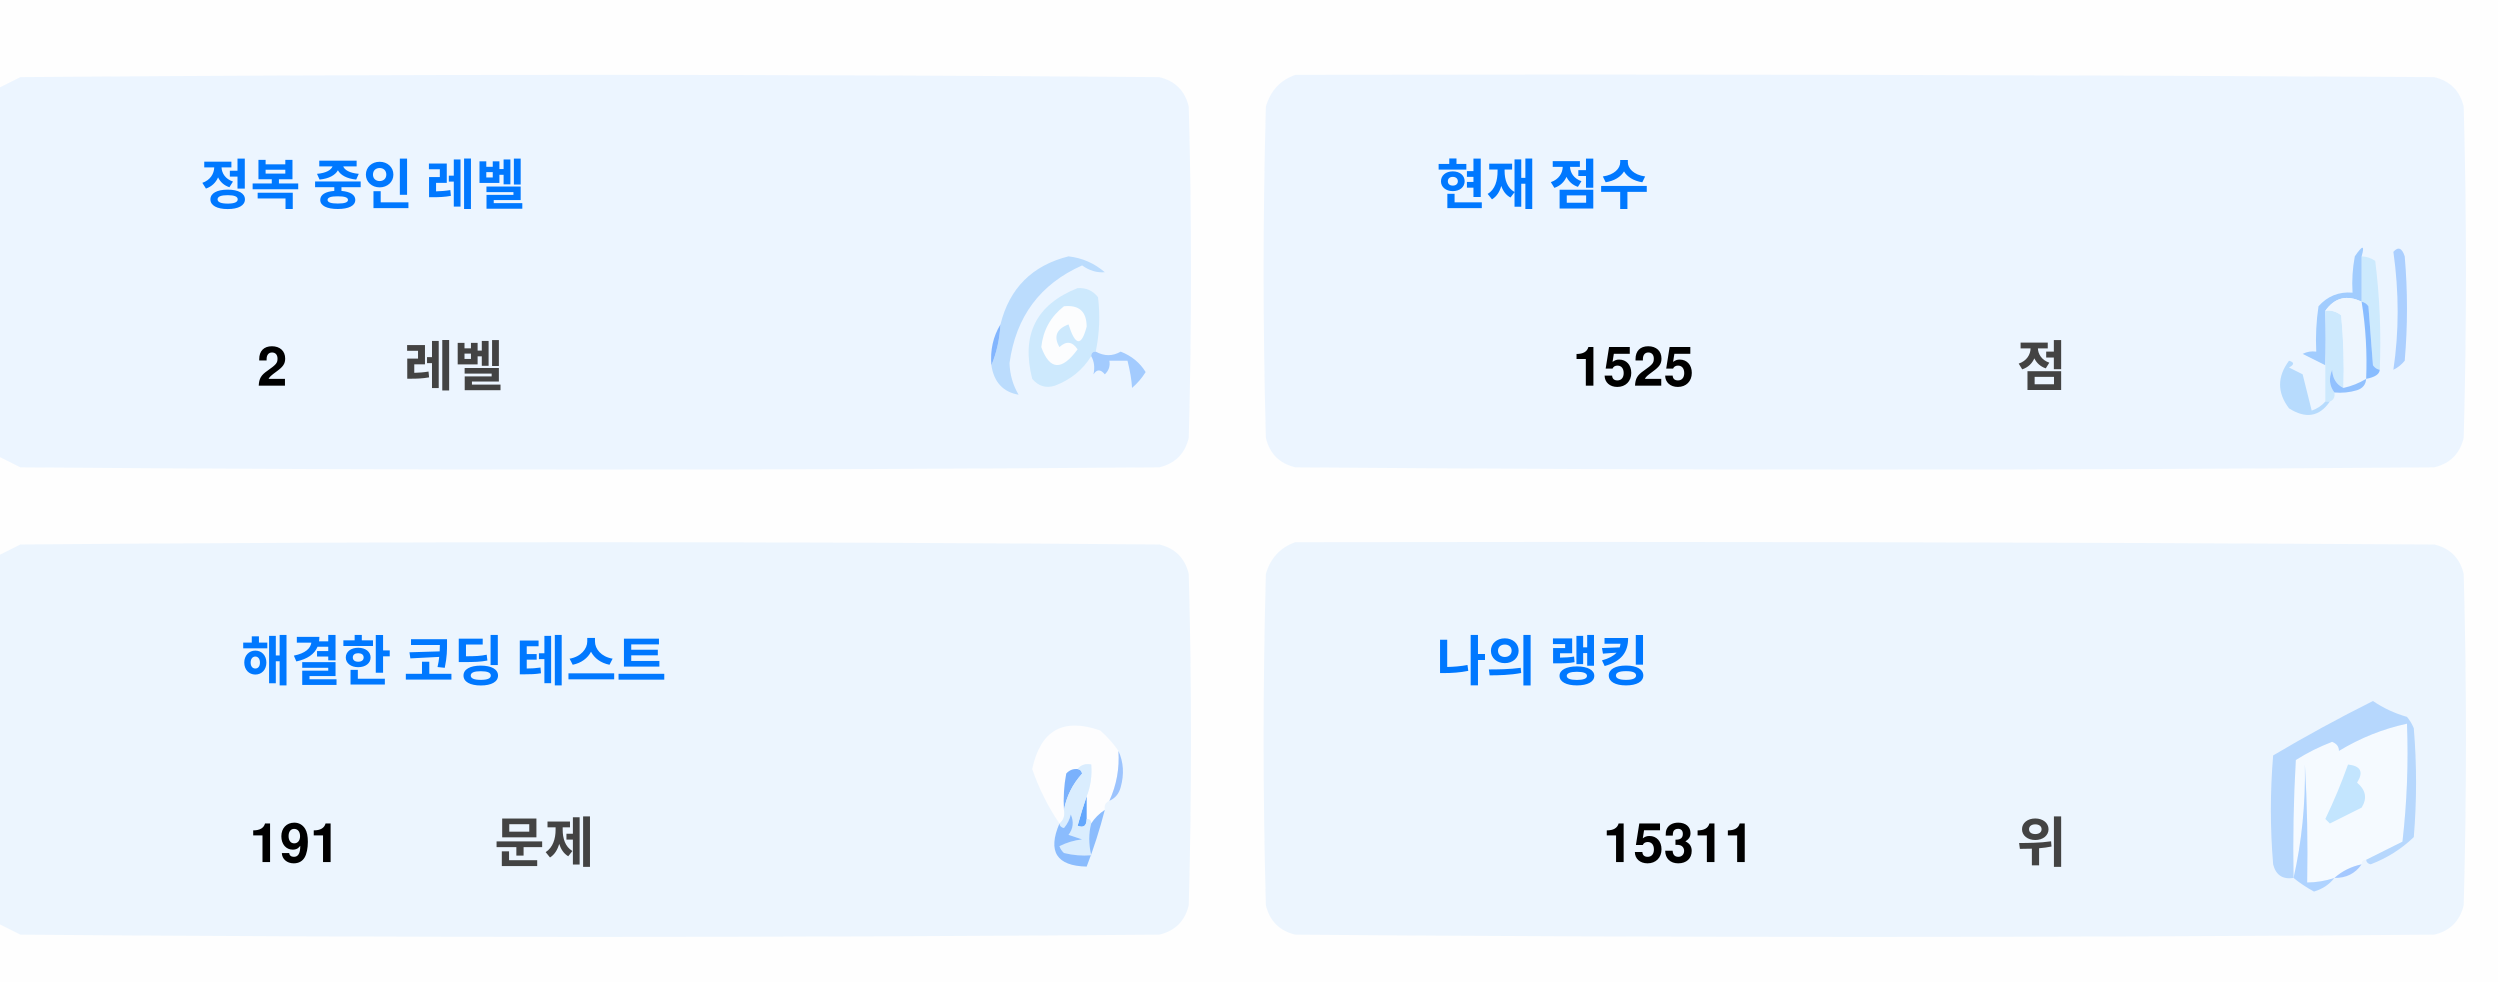
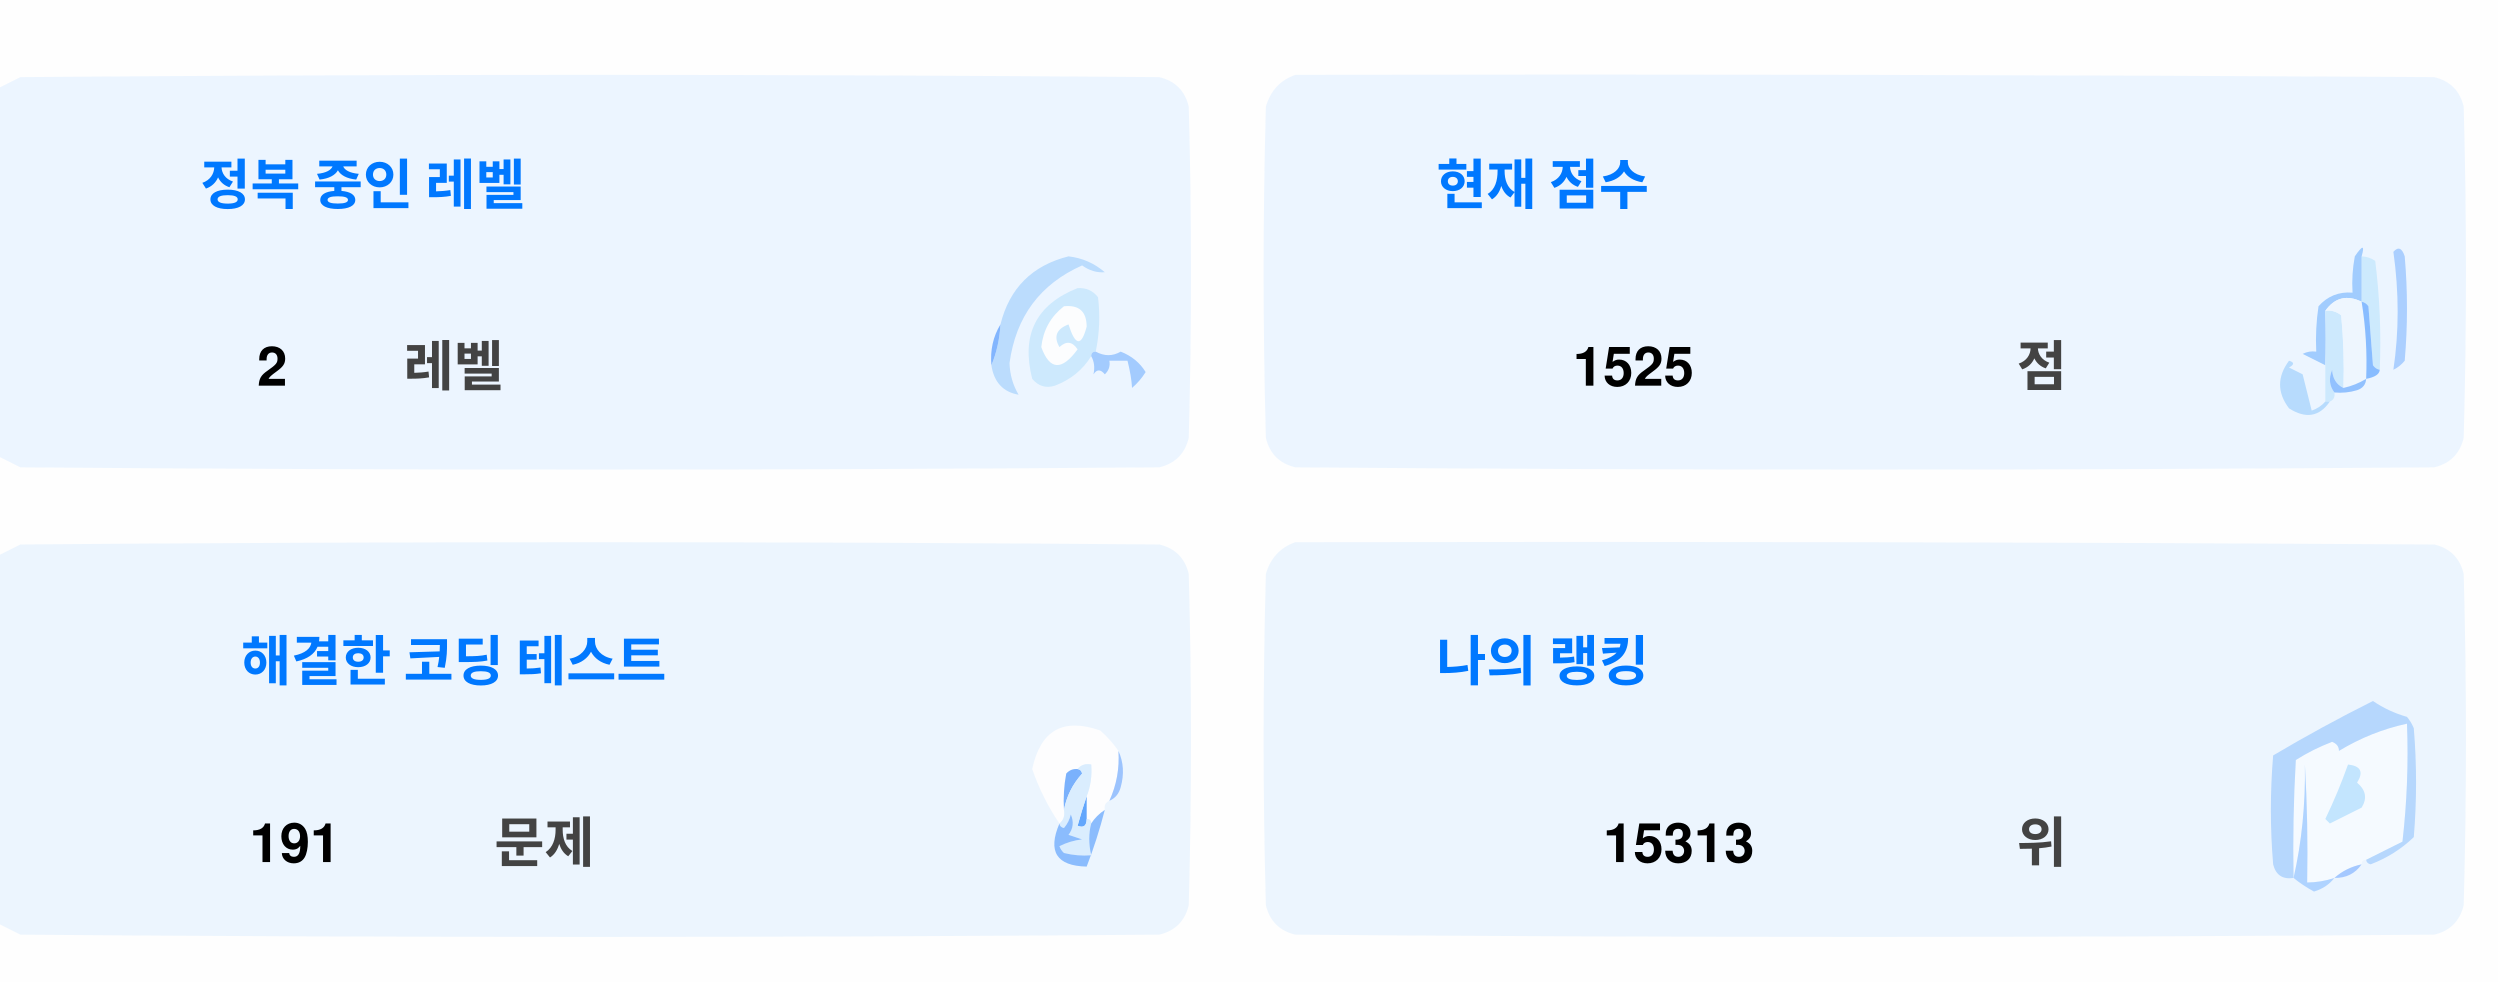
<svg xmlns="http://www.w3.org/2000/svg" version="1.1" width="551px" height="217px" style="shape-rendering:geometricPrecision; text-rendering:geometricPrecision; image-rendering:optimizeQuality; fill-rule:evenodd; clip-rule:evenodd">
  <style>.title {fill: #434343;font-size: 1rem;line-height: 1.5rem;font-weight: bold;font-family: -apple-system, BlinkMacSystemFont, Segoe UI, Helvetica, Arial, sans-serif, Apple Color Emoji, Segoe UI Emoji;}.desc {fill: #434343;font-size: 2.5rem;font-weight: bold;line-height: 1.5rem;font-family: -apple-system, BlinkMacSystemFont, Segoe UI, Helvetica, Arial, sans-serif, Apple Color Emoji, Segoe UI Emoji;}.desc-2 {fill: #434343;font-size: 1rem;font-weight: bold;line-height: 1.5rem;font-family: -apple-system, BlinkMacSystemFont, Segoe UI, Helvetica, Arial, sans-serif, Apple Color Emoji, Segoe UI Emoji;}.text, .desc {animation: twinkling 4s ease-in-out infinite;}@keyframes twinkling {40% { opacity: 1; }50% { opacity: 0.5; }60% { opacity: 1; }70% { opacity: 0.5; }80% { opacity: 1; }}</style>
  <g>
    <path style="opacity:1" fill="#fefefe" d="M -0.5,-0.5 C 183.167,-0.5 366.833,-0.5 550.5,-0.5C 550.5,71.833 550.5,144.167 550.5,216.5C 366.833,216.5 183.167,216.5 -0.5,216.5C -0.5,212.167 -0.5,207.833 -0.5,203.5C 1.14,204.32 2.807,205.153 4.5,206C 88.167,206.667 171.833,206.667 255.5,206C 259,205.167 261.167,203 262,199.5C 262.667,175.167 262.667,150.833 262,126.5C 261.167,123 259,120.833 255.5,120C 171.833,119.333 88.167,119.333 4.5,120C 2.807,120.847 1.14,121.68 -0.5,122.5C -0.5,115.167 -0.5,107.833 -0.5,100.5C 1.14,101.32 2.807,102.153 4.5,103C 88.167,103.667 171.833,103.667 255.5,103C 259,102.167 261.167,100 262,96.5C 262.667,72.167 262.667,47.833 262,23.5C 261.167,20 259,17.833 255.5,17C 171.833,16.333 88.167,16.333 4.5,17C 2.807,17.847 1.14,18.68 -0.5,19.5C -0.5,12.833 -0.5,6.167 -0.5,-0.5 Z" />
  </g>
  <g>
    <path style="opacity:1" fill="#ecf5ff" d="M -0.5,100.5 C -0.5,73.5 -0.5,46.5 -0.5,19.5C 1.14,18.68 2.807,17.847 4.5,17C 88.167,16.333 171.833,16.333 255.5,17C 259,17.833 261.167,20 262,23.5C 262.667,47.833 262.667,72.167 262,96.5C 261.167,100 259,102.167 255.5,103C 171.833,103.667 88.167,103.667 4.5,103C 2.807,102.153 1.14,101.32 -0.5,100.5 Z" />
  </g>
  <g>
    <path style="opacity:1" fill="#ecf5ff" d="M 285.5,16.5 C 369.167,16.333 452.834,16.5 536.5,17C 540,17.833 542.167,20 543,23.5C 543.667,47.833 543.667,72.167 543,96.5C 542.167,100 540,102.167 536.5,103C 452.833,103.667 369.167,103.667 285.5,103C 282,102.167 279.833,100 279,96.5C 278.333,72.167 278.333,47.833 279,23.5C 280.018,19.985 282.185,17.652 285.5,16.5 Z" />
  </g>
  <g>
    <path style="opacity:1" fill="#cdeafd" d="M 520.5,56.5 C 521.583,56.539 522.583,56.873 523.5,57.5C 524.498,65.472 524.831,73.472 524.5,81.5C 523.883,81.389 523.383,81.056 523,80.5C 522.667,76.167 522.333,71.833 522,67.5C 521.617,66.944 521.117,66.611 520.5,66.5C 520.5,63.167 520.5,59.833 520.5,56.5 Z" />
  </g>
  <g>
    <path style="opacity:1" fill="#abcfff" d="M 527.5,55.5 C 528.566,54.308 529.399,54.641 530,56.5C 530.667,64.167 530.667,71.833 530,79.5C 529.311,80.357 528.478,81.023 527.5,81.5C 528.758,73.08 528.758,64.414 527.5,55.5 Z" />
  </g>
  <g>
    <path style="opacity:1" fill="#bbdcfd" d="M 218.5,80.5 C 219.657,77.727 220.324,74.727 220.5,71.5C 222.49,63.51 227.49,58.51 235.5,56.5C 238.528,56.847 241.194,58.014 243.5,60C 241.744,60.141 240.078,59.641 238.5,58.5C 229.247,62.607 223.914,69.773 222.5,80C 222.565,82.526 223.232,84.859 224.5,87C 221.07,86.397 219.07,84.231 218.5,80.5 Z" />
  </g>
  <g>
    <path style="opacity:1" fill="#cde9fd" d="M 241.5,77.5 C 240.833,77.5 240.5,77.833 240.5,78.5C 238.628,81.529 235.961,83.695 232.5,85C 230.536,85.624 228.869,85.124 227.5,83.5C 225.021,73.791 228.354,67.124 237.5,63.5C 239.374,63.39 240.874,64.056 242,65.5C 242.497,69.524 242.331,73.524 241.5,77.5 Z" />
  </g>
  <g>
    <path style="opacity:1" fill="#fcfdfe" d="M 234.5,67.5 C 237.826,67.162 239.493,68.662 239.5,72C 238.334,76.434 237,76.267 235.5,71.5C 232.832,72.515 232.166,74.182 233.5,76.5C 235.017,75.089 236.351,75.256 237.5,77C 234.006,81.771 231.34,81.605 229.5,76.5C 229.904,72.771 231.571,69.771 234.5,67.5 Z" />
  </g>
  <g>
    <path style="opacity:1" fill="#a1ccfe" d="M 520.5,56.5 C 520.5,59.833 520.5,63.167 520.5,66.5C 517.238,64.922 514.572,65.589 512.5,68.5C 512.617,72.81 512.617,76.81 512.5,80.5C 510.86,79.68 509.193,78.847 507.5,78C 508.448,77.517 509.448,77.35 510.5,77.5C 510.335,74.15 510.502,70.817 511,67.5C 512.995,65.253 515.495,64.253 518.5,64.5C 518.336,61.813 518.503,59.146 519,56.5C 520.731,53.969 521.231,53.969 520.5,56.5 Z" />
  </g>
  <g>
    <path style="opacity:1" fill="#cde9fd" d="M 512.5,68.5 C 513.822,68.33 514.989,68.663 516,69.5C 516.499,74.823 516.666,80.156 516.5,85.5C 514.955,84.77 514.122,83.437 514,81.5C 513.22,83.387 513.387,85.054 514.5,86.5C 514.672,87.492 514.338,88.158 513.5,88.5C 513.167,88.5 512.833,88.5 512.5,88.5C 512.5,85.833 512.5,83.167 512.5,80.5C 512.617,76.81 512.617,72.81 512.5,68.5 Z" />
  </g>
  <g>
    <path style="opacity:1" fill="#eef6fe" d="M 520.5,66.5 C 521.407,72.106 521.74,77.773 521.5,83.5C 519.95,84.441 518.284,85.108 516.5,85.5C 516.666,80.156 516.499,74.823 516,69.5C 514.989,68.663 513.822,68.33 512.5,68.5C 514.572,65.589 517.238,64.922 520.5,66.5 Z" />
  </g>
  <g>
    <path style="opacity:1" fill="#88bcff" d="M 520.5,66.5 C 521.117,66.611 521.617,66.944 522,67.5C 522.333,71.833 522.667,76.167 523,80.5C 523.383,81.056 523.883,81.389 524.5,81.5C 524.445,82.469 523.445,83.136 521.5,83.5C 521.74,77.773 521.407,72.106 520.5,66.5 Z" />
  </g>
  <g>
    <path style="opacity:1" fill="#82b5fe" d="M 220.5,71.5 C 220.324,74.727 219.657,77.727 218.5,80.5C 218.215,77.171 218.882,74.171 220.5,71.5 Z" />
  </g>
  <g>
    <path style="opacity:1" fill="#a3cbfe" d="M 240.5,78.5 C 240.5,77.833 240.833,77.5 241.5,77.5C 243.391,78.536 245.224,78.536 247,77.5C 249.391,78.429 251.225,79.929 252.5,82C 251.681,83.319 250.681,84.486 249.5,85.5C 249.409,83.777 249.075,81.777 248.5,79.5C 247.167,79.5 245.833,79.5 244.5,79.5C 244.719,80.675 244.386,81.675 243.5,82.5C 242.575,81.359 241.741,81.359 241,82.5C 241.331,80.981 241.164,79.648 240.5,78.5 Z" />
  </g>
  <g>
    <path style="opacity:1" fill="#b7dbfd" d="M 512.5,88.5 C 512.833,88.5 513.167,88.5 513.5,88.5C 511.199,91.857 508.199,92.357 504.5,90C 501.872,86.535 501.872,83.035 504.5,79.5C 505.696,79.846 505.696,80.346 504.5,81C 505.5,81.5 506.5,82 507.5,82.5C 508.167,85.167 508.833,87.833 509.5,90.5C 510.739,90.058 511.739,89.391 512.5,88.5 Z" />
  </g>
  <g>
    <path style="opacity:1" fill="#92c1fe" d="M 516.5,85.5 C 518.284,85.108 519.95,84.441 521.5,83.5C 521.423,84.75 520.756,85.583 519.5,86C 517.866,86.493 516.199,86.66 514.5,86.5C 513.387,85.054 513.22,83.387 514,81.5C 514.122,83.437 514.955,84.77 516.5,85.5 Z" />
  </g>
  <g>
    <path style="opacity:1" fill="#ecf5fe" d="M -0.5,203.5 C -0.5,176.5 -0.5,149.5 -0.5,122.5C 1.14,121.68 2.807,120.847 4.5,120C 88.167,119.333 171.833,119.333 255.5,120C 259,120.833 261.167,123 262,126.5C 262.667,150.833 262.667,175.167 262,199.5C 261.167,203 259,205.167 255.5,206C 171.833,206.667 88.167,206.667 4.5,206C 2.807,205.153 1.14,204.32 -0.5,203.5 Z" />
  </g>
  <g>
    <path style="opacity:1" fill="#ecf5fe" d="M 285.5,119.5 C 369.167,119.333 452.834,119.5 536.5,120C 540,120.833 542.167,123 543,126.5C 543.667,150.833 543.667,175.167 543,199.5C 542.167,203 540,205.167 536.5,206C 452.833,206.667 369.167,206.667 285.5,206C 282,205.167 279.833,203 279,199.5C 278.333,175.167 278.333,150.833 279,126.5C 280.018,122.985 282.185,120.652 285.5,119.5 Z" />
  </g>
  <g>
    <path style="opacity:1" fill="#fdfdfe" d="M 246.5,165.5 C 246.758,169.367 246.092,173.034 244.5,176.5C 243.662,176.842 243.328,177.508 243.5,178.5C 242.272,179.306 241.272,180.306 240.5,181.5C 240.5,180.833 240.167,180.5 239.5,180.5C 239.5,178.833 239.5,177.167 239.5,175.5C 240.369,173.283 240.702,170.95 240.5,168.5C 239.209,168.263 238.209,168.596 237.5,169.5C 236.504,169.414 235.671,169.748 235,170.5C 234.503,173.146 234.336,175.813 234.5,178.5C 234.737,179.791 234.404,180.791 233.5,181.5C 230.986,177.806 228.986,173.806 227.5,169.5C 229.309,160.957 234.309,158.124 242.5,161C 244.07,162.397 245.404,163.897 246.5,165.5 Z" />
  </g>
  <g>
    <path style="opacity:1" fill="#f5faff" d="M 521.5,189.5 C 520.833,189.5 520.5,189.833 520.5,190.5C 518.181,190.992 516.181,191.992 514.5,193.5C 512.565,194.15 510.565,194.483 508.5,194.5C 508.666,185.827 508.5,177.16 508,168.5C 508.141,177.227 507.308,185.56 505.5,193.5C 505.334,184.827 505.5,176.16 506,167.5C 508.527,165.903 511.194,164.57 514,163.5C 515.011,163.892 515.511,164.559 515.5,165.5C 520.21,162.641 525.21,160.641 530.5,159.5C 530.831,168.192 530.498,176.859 529.5,185.5C 526.807,186.847 524.14,188.18 521.5,189.5 Z" />
  </g>
  <g>
    <path style="opacity:1" fill="#b6d7fd" d="M 521.5,189.5 C 524.14,188.18 526.807,186.847 529.5,185.5C 530.498,176.859 530.831,168.192 530.5,159.5C 525.21,160.641 520.21,162.641 515.5,165.5C 515.511,164.559 515.011,163.892 514,163.5C 511.194,164.57 508.527,165.903 506,167.5C 505.5,176.16 505.334,184.827 505.5,193.5C 503.089,193.863 501.589,192.863 501,190.5C 500.333,182.5 500.333,174.5 501,166.5C 508.173,162.246 515.507,158.246 523,154.5C 525.304,156.068 527.804,157.235 530.5,158C 531.126,158.75 531.626,159.584 532,160.5C 532.667,168.5 532.667,176.5 532,184.5C 529.292,187.111 526.125,189.111 522.5,190.5C 521.893,190.376 521.56,190.043 521.5,189.5 Z" />
  </g>
  <g>
    <path style="opacity:1" fill="#c3e5fe" d="M 517.5,168.5 C 520.317,168.801 520.984,170.134 519.5,172.5C 521.439,174.122 521.772,175.956 520.5,178C 518.167,179.167 515.833,180.333 513.5,181.5C 513.167,181.167 512.833,180.833 512.5,180.5C 514.414,176.515 516.081,172.515 517.5,168.5 Z" />
  </g>
  <g>
    <path style="opacity:1" fill="#7ab1fc" d="M 237.5,169.5 C 238.043,169.56 238.376,169.893 238.5,170.5C 236.395,172.836 235.062,175.503 234.5,178.5C 234.336,175.813 234.503,173.146 235,170.5C 235.671,169.748 236.504,169.414 237.5,169.5 Z" />
  </g>
  <g>
    <path style="opacity:1" fill="#afd3ff" d="M 514.5,193.5 C 513.378,194.947 511.878,195.947 510,196.5C 508.348,195.601 506.848,194.601 505.5,193.5C 507.308,185.56 508.141,177.227 508,168.5C 508.5,177.16 508.666,185.827 508.5,194.5C 510.565,194.483 512.565,194.15 514.5,193.5 Z" />
  </g>
  <g>
    <path style="opacity:1" fill="#9cc3fd" d="M 246.5,165.5 C 247.634,167.966 247.801,170.633 247,173.5C 246.623,174.942 245.79,175.942 244.5,176.5C 246.092,173.034 246.758,169.367 246.5,165.5 Z" />
  </g>
  <g>
    <path style="opacity:1" fill="#62a6fc" d="M 239.5,175.5 C 239.5,177.167 239.5,178.833 239.5,180.5C 239.483,182.028 238.816,182.528 237.5,182C 238.117,179.723 238.784,177.556 239.5,175.5 Z" />
  </g>
  <g>
    <path style="opacity:1" fill="#daedfe" d="M 237.5,169.5 C 238.209,168.596 239.209,168.263 240.5,168.5C 240.702,170.95 240.369,173.283 239.5,175.5C 238.784,177.556 238.117,179.723 237.5,182C 238.816,182.528 239.483,182.028 239.5,180.5C 240.167,180.5 240.5,180.833 240.5,181.5C 239.918,183.669 239.918,186.002 240.5,188.5C 238.473,188.662 236.473,188.495 234.5,188C 234.043,187.586 233.709,187.086 233.5,186.5C 235.078,185.702 236.744,185.202 238.5,185C 237.5,184.667 236.5,184.333 235.5,184C 236.554,182.612 236.72,181.112 236,179.5C 235.751,180.624 235.251,181.624 234.5,182.5C 233.893,182.376 233.56,182.043 233.5,181.5C 234.404,180.791 234.737,179.791 234.5,178.5C 235.062,175.503 236.395,172.836 238.5,170.5C 238.376,169.893 238.043,169.56 237.5,169.5 Z" />
  </g>
  <g>
    <path style="opacity:1" fill="#8bbcfd" d="M 243.5,178.5 C 242.395,182.803 241.062,186.969 239.5,191C 232.857,190.847 230.857,187.68 233.5,181.5C 233.56,182.043 233.893,182.376 234.5,182.5C 235.251,181.624 235.751,180.624 236,179.5C 236.72,181.112 236.554,182.612 235.5,184C 236.5,184.333 237.5,184.667 238.5,185C 236.744,185.202 235.078,185.702 233.5,186.5C 233.709,187.086 234.043,187.586 234.5,188C 236.473,188.495 238.473,188.662 240.5,188.5C 239.918,186.002 239.918,183.669 240.5,181.5C 241.272,180.306 242.272,179.306 243.5,178.5 Z" />
  </g>
  <g>
    <path style="opacity:1" fill="#a4c8ff" d="M 520.5,190.5 C 519.089,192.539 517.089,193.539 514.5,193.5C 516.181,191.992 518.181,190.992 520.5,190.5 Z" />
  </g>
  <text text-anchor="middle" x="80" y="45" class="title" style="fill:#0078ff;" stroke="#none" stroke-width="1">정복 중인 레벨</text>
  <text text-anchor="middle" x="60" y="85" class="desc" style="fill:#000000;" stroke="#none" stroke-width="1">2</text>
  <text text-anchor="middle" x="100" y="85" class="desc-2" style="fill:#434343;" stroke="#none" stroke-width="1">레벨</text>
  <text text-anchor="middle" x="340" y="45" class="title" style="fill:#0078ff;" stroke="#none" stroke-width="1">현재 점수</text>
  <text text-anchor="middle" x="360" y="85" class="desc" style="fill:#000000;" stroke="#none" stroke-width="1">1525</text>
  <text text-anchor="middle" x="450" y="85" class="desc-2" style="fill:#434343;" stroke="#none" stroke-width="1">점</text>
  <text text-anchor="middle" x="100" y="150" class="title" style="fill:#0078ff;" stroke="#none" stroke-width="1">해결한 코딩 테스트</text>
  <text text-anchor="middle" x="65" y="190" class="desc" style="fill:#000000;" stroke="#none" stroke-width="1">191</text>
  <text text-anchor="middle" x="120" y="190" class="desc-2" style="fill:#434343;" stroke="#none" stroke-width="1">문제</text>
  <text text-anchor="middle" x="340" y="150" class="title" style="fill:#0078ff;" stroke="#none" stroke-width="1">나의 랭킹</text>
-   <text text-anchor="middle" x="370" y="190" class="desc" style="fill:#000000;" stroke="#none" stroke-width="1">15311</text>
+   <text text-anchor="middle" x="370" y="190" class="desc" style="fill:#000000;" stroke="#none" stroke-width="1">15313</text>
  <text text-anchor="middle" x="450" y="190" class="desc-2" style="fill:#434343;" stroke="#none" stroke-width="1">위</text>
</svg>
